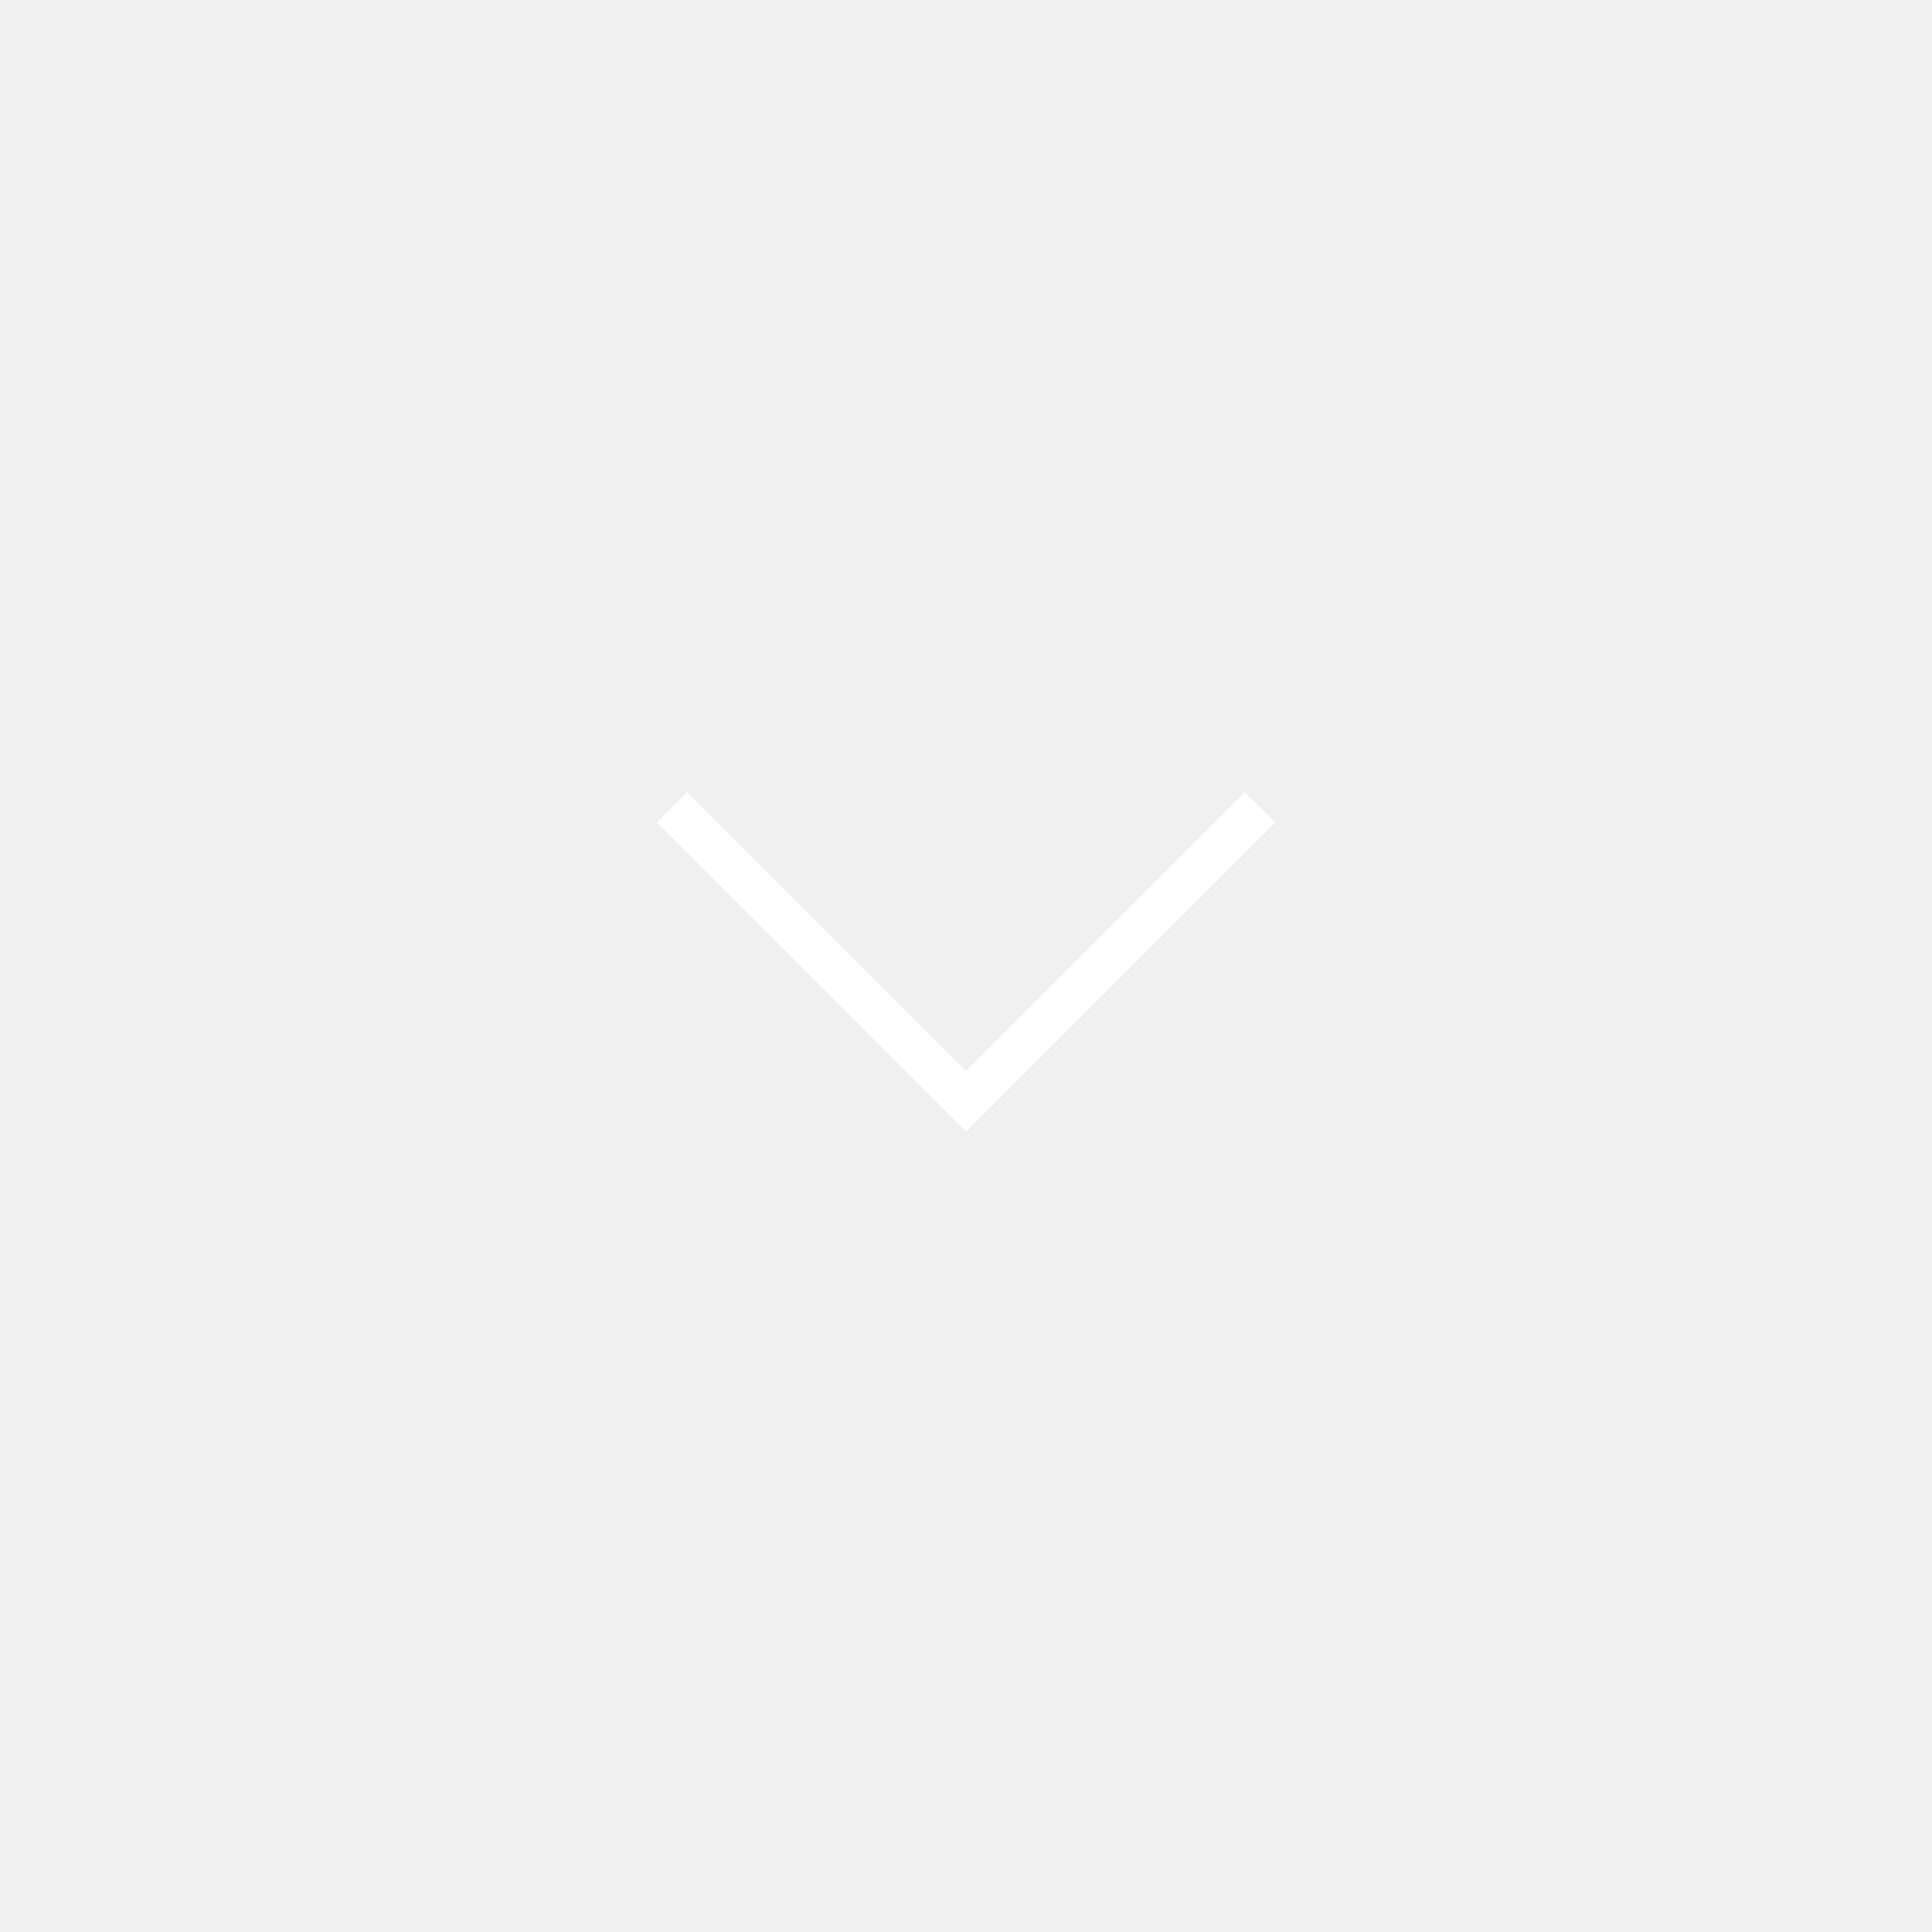
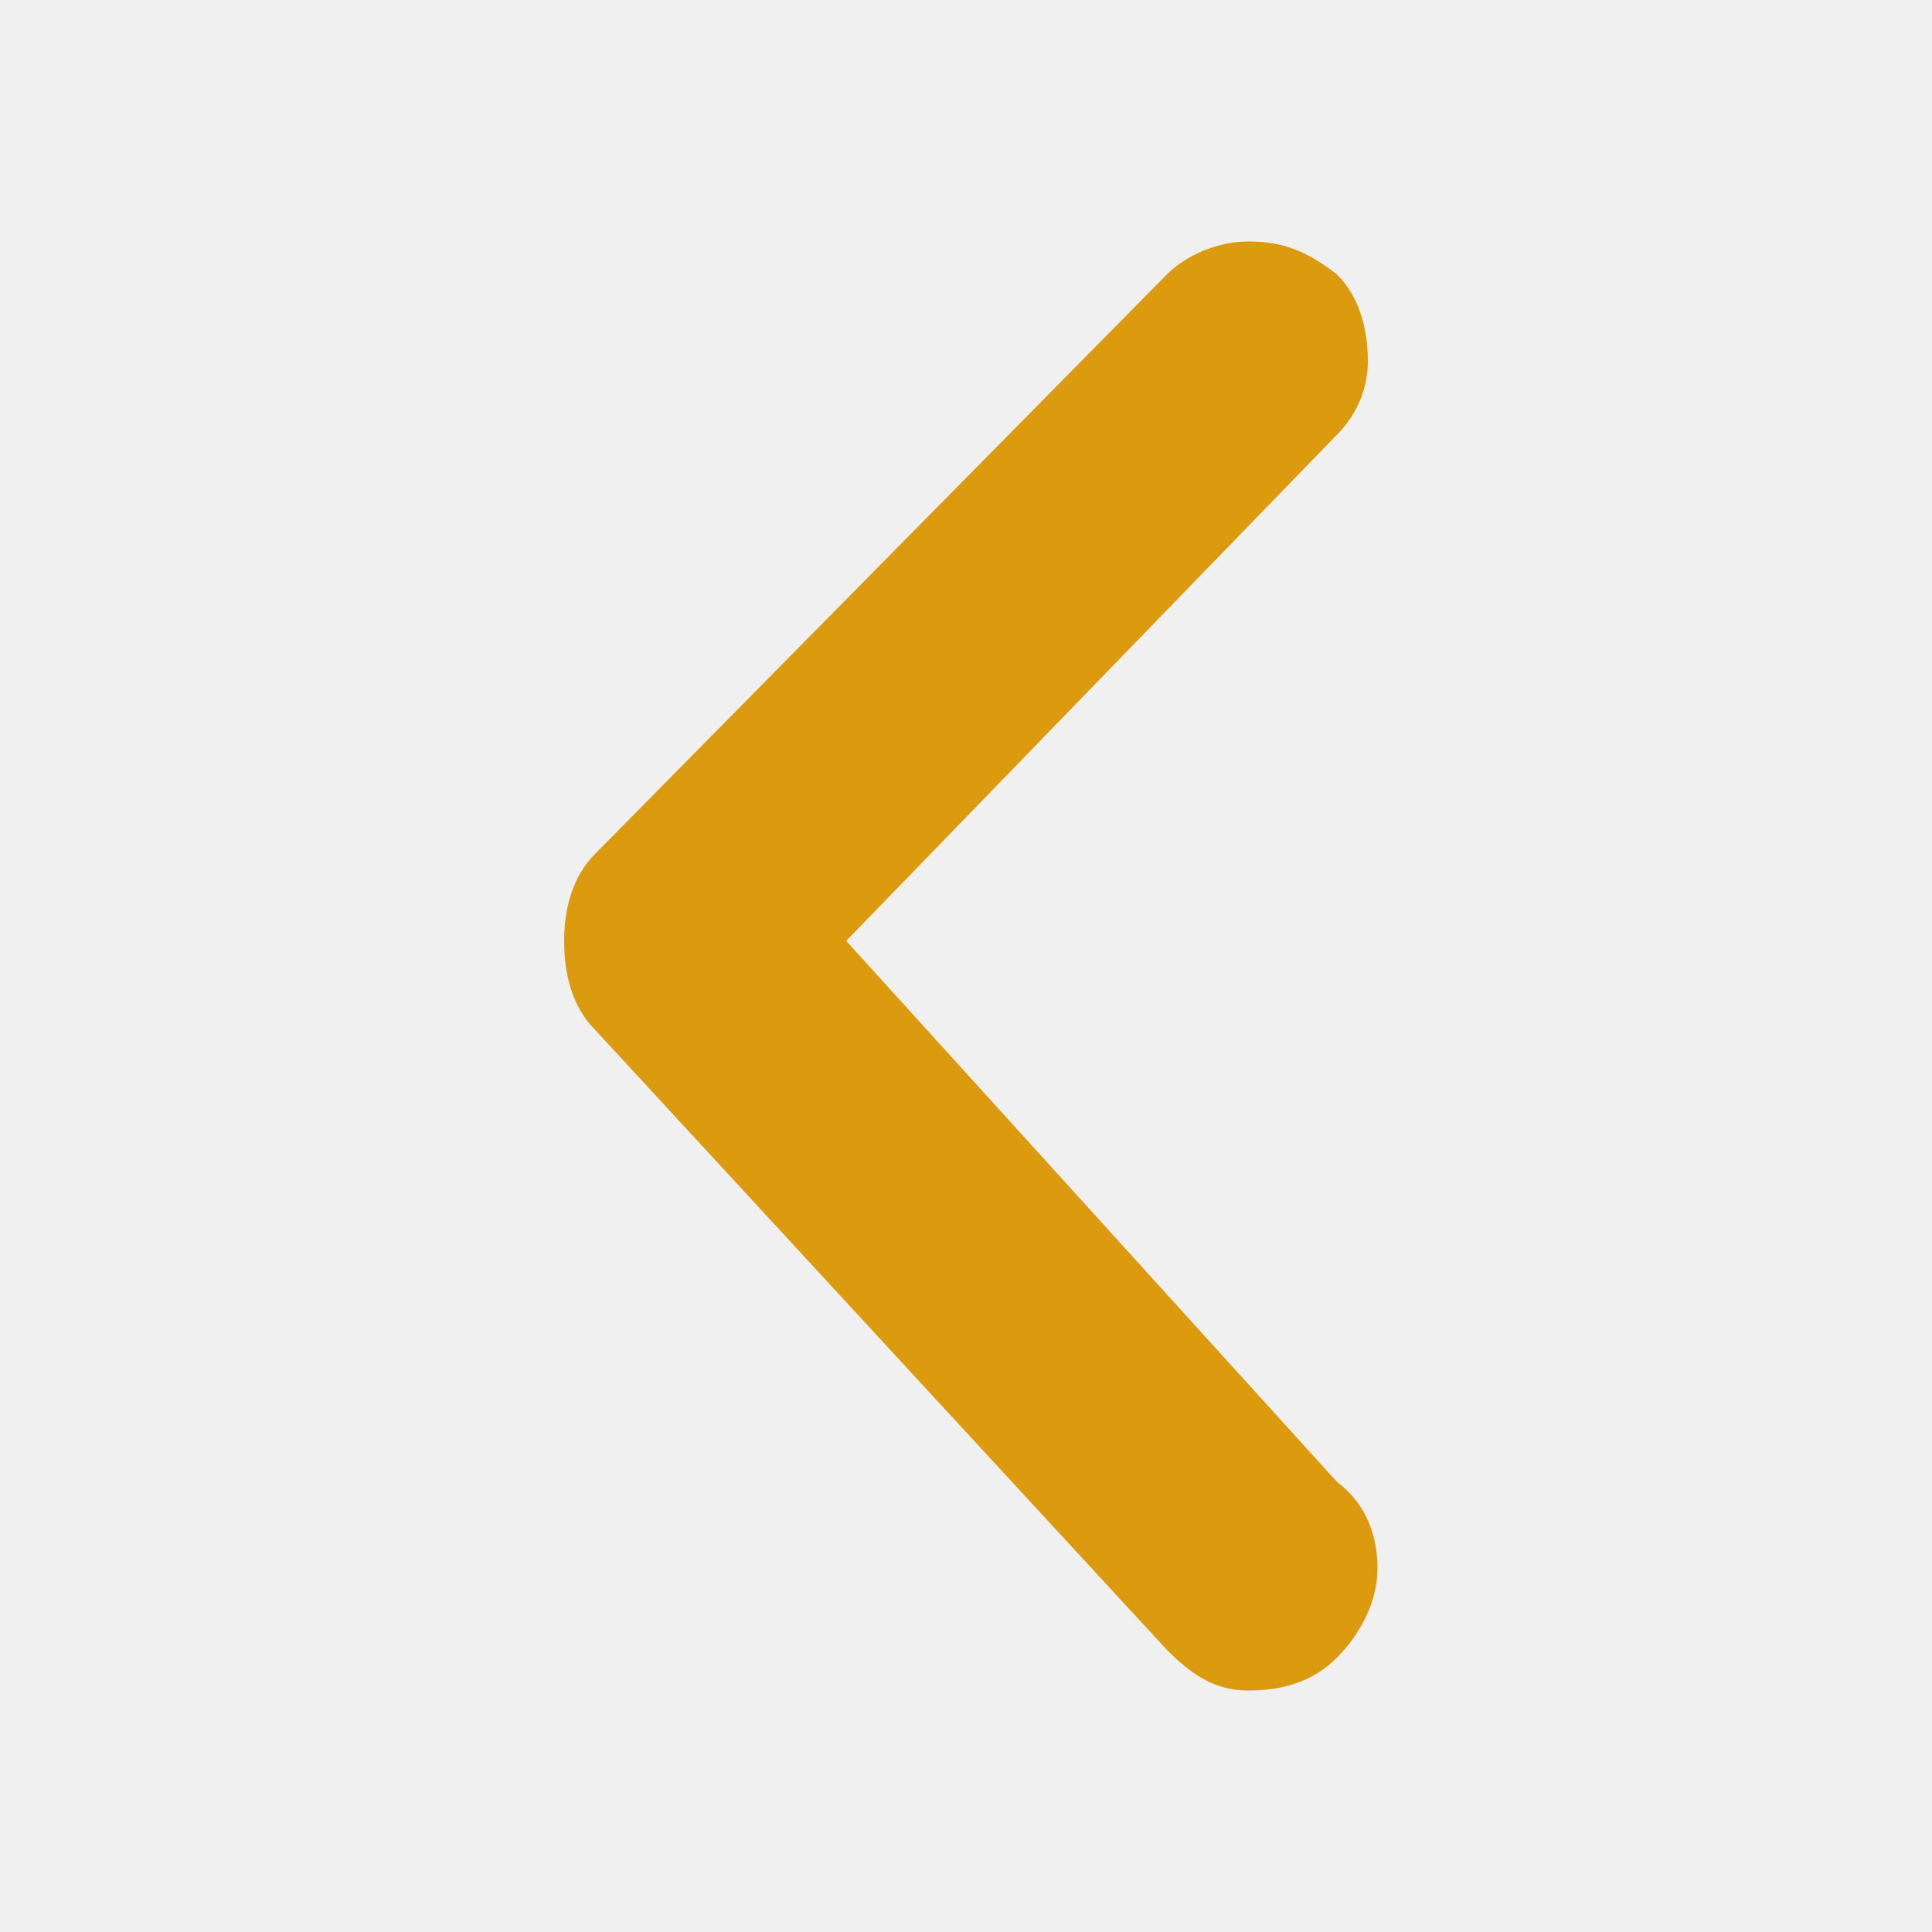
- <svg xmlns="http://www.w3.org/2000/svg" width="100px" height="100px">
-   <path d="M50 55.431L64.431 41L66 42.569L50 58.569L34 42.569L35.569 41L50 55.431Z" fill="white" />
+ <svg xmlns="http://www.w3.org/2000/svg" aria-hidden="true" class="e-font-icon-svg e-eicon-chevron-left" viewBox="0 0 1000 1000" fill="#DC9A0E">
+   <path d="M646 125C629 125 613 133 604 142L308 442C296 454 292 471 292 487 292 504 296 521 308 533L604 854C617 867 629 875 646 875 663 875 679 871 692 858 704 846 713 829 713 812 713 796 708 779 692 767L438 487 692 225C700 217 708 204 708 187 708 171 704 154 692 142 675 129 663 125 646 125Z">
+ </path>
</svg>
